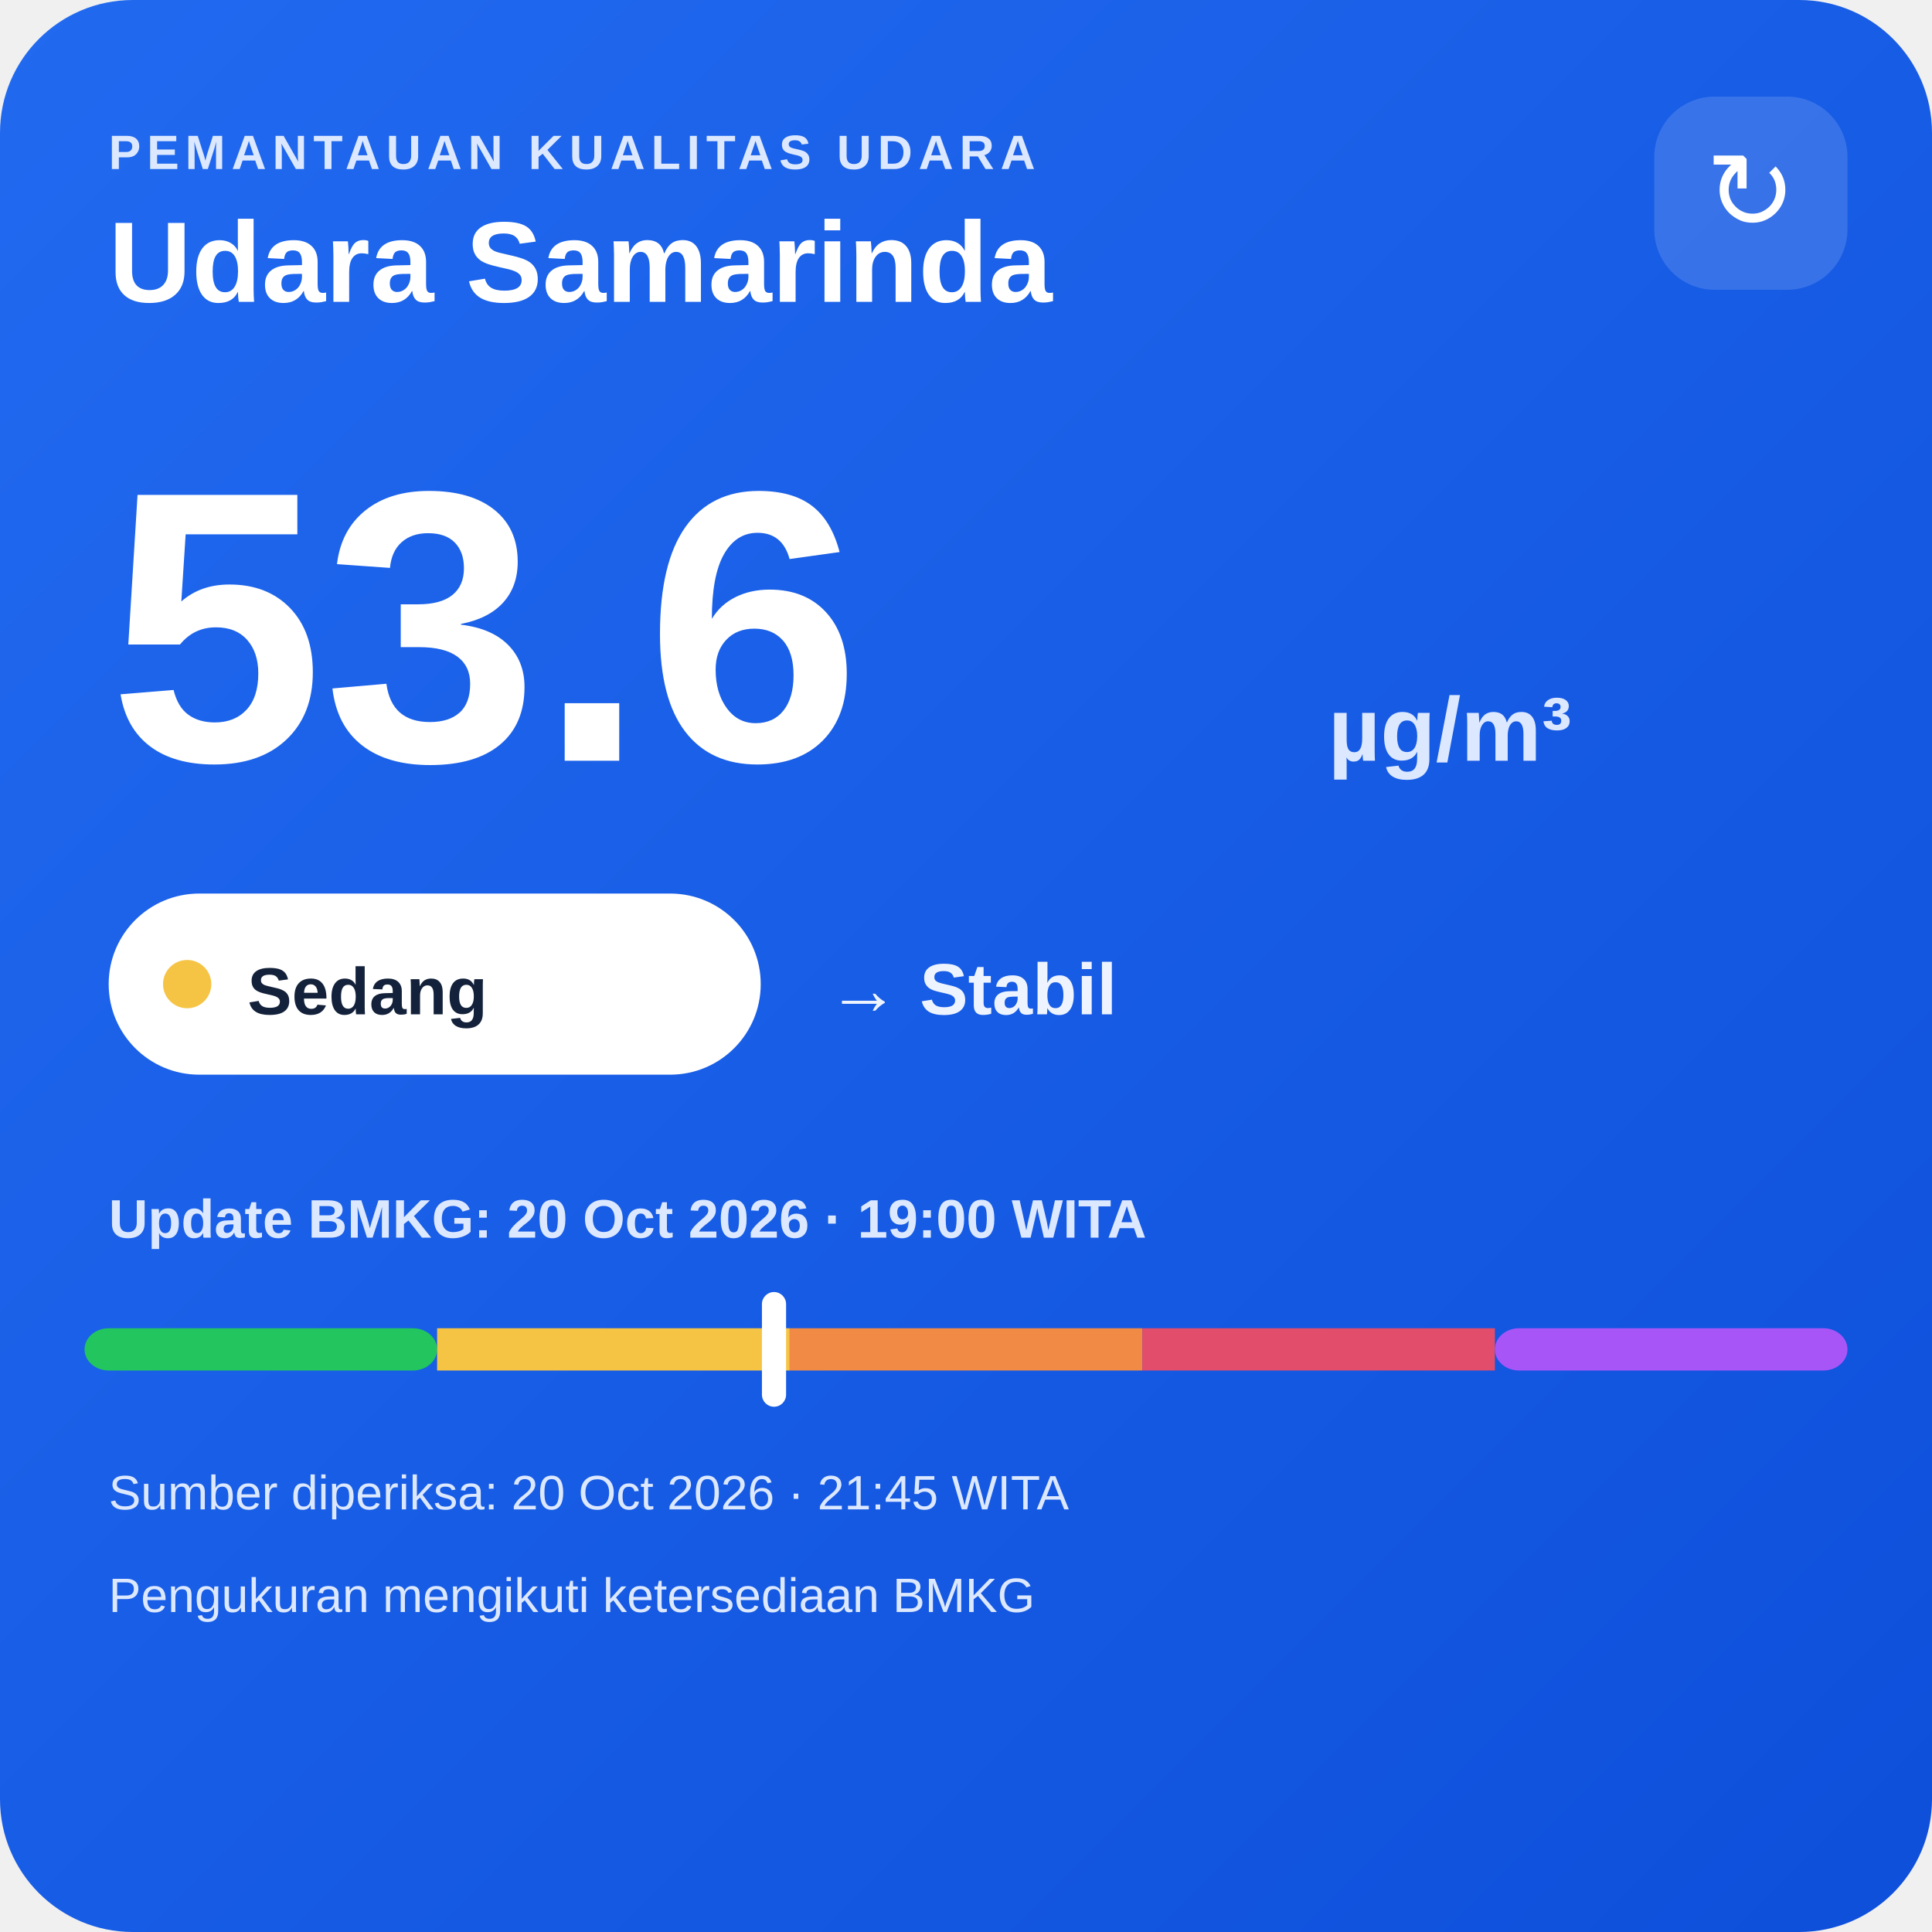
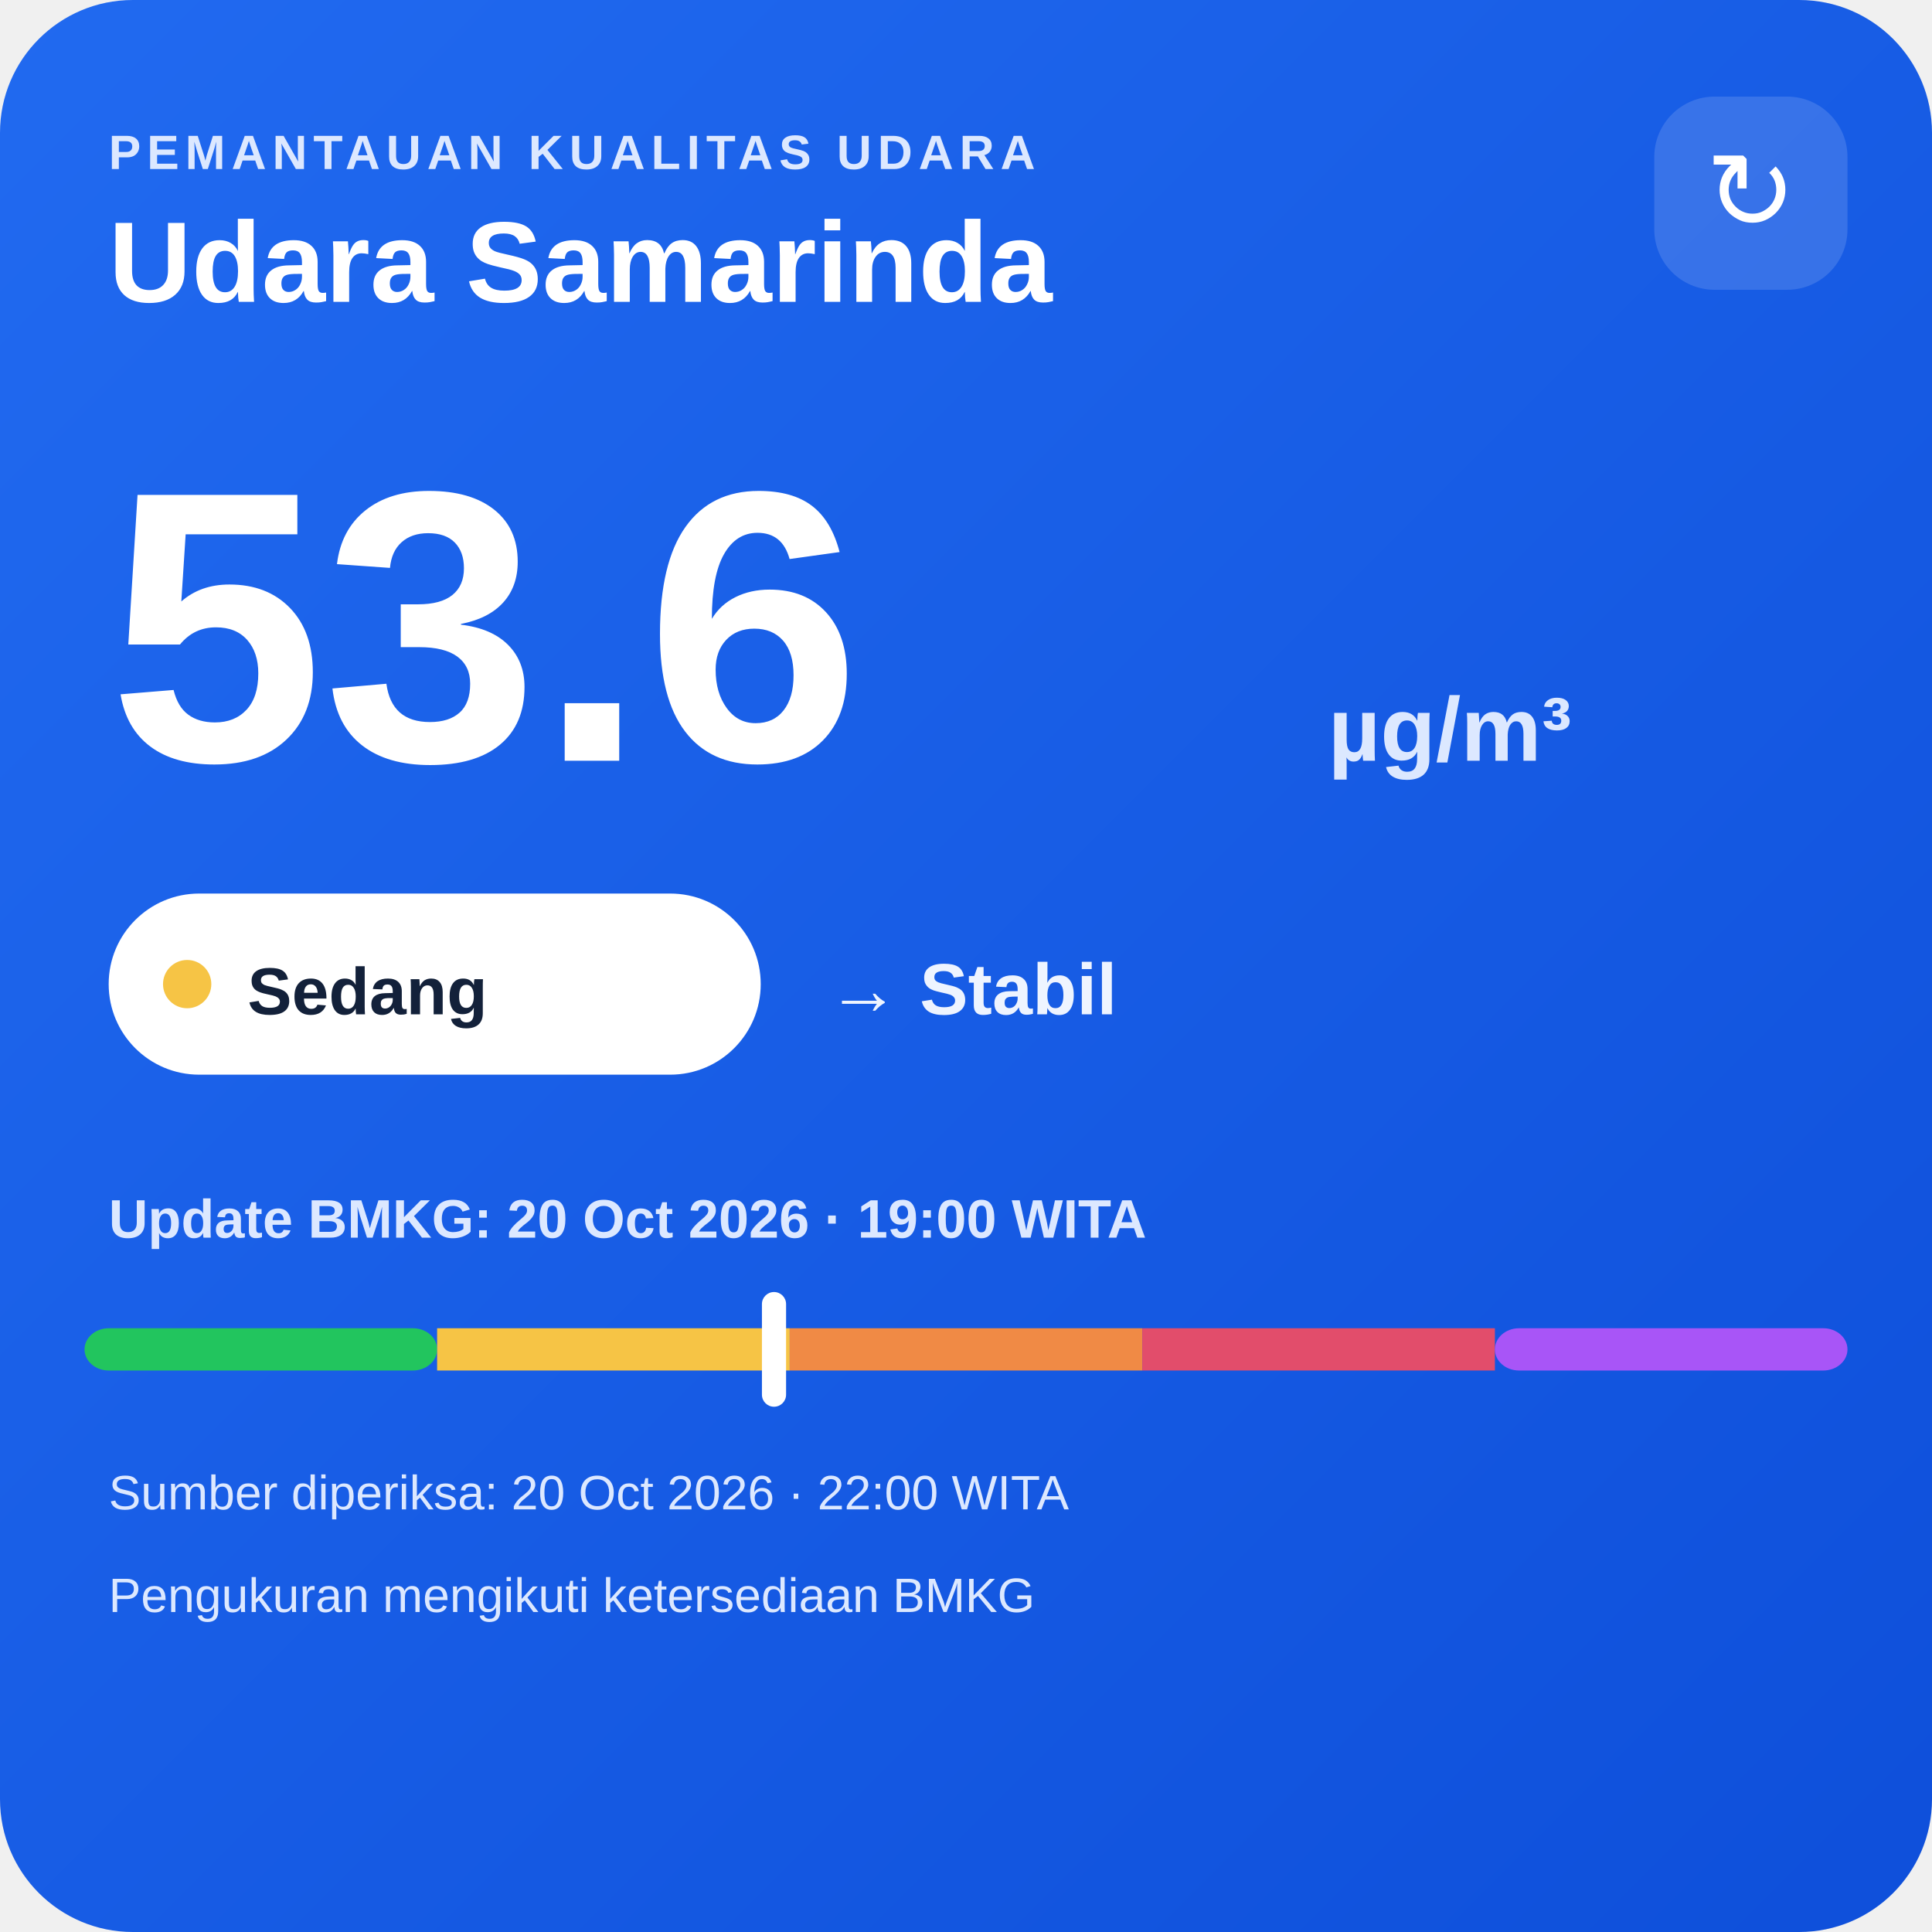
<svg xmlns="http://www.w3.org/2000/svg" width="320" height="320" viewBox="0 0 320 320">
  <defs>
    <linearGradient id="bg" x1="0" y1="0" x2="1" y2="1">
      <stop offset="0" stop-color="#216af0" />
      <stop offset="1" stop-color="#0e4fda" />
    </linearGradient>
  </defs>
  <rect width="320" height="320" rx="22" fill="url(#bg)" />
  <text x="18" y="28" fill="#dce8ff" font-family="Arial,sans-serif" font-size="8" font-weight="700" letter-spacing="1">PEMANTAUAN KUALITAS UDARA</text>
  <text x="18" y="50" fill="#ffffff" font-family="Arial,sans-serif" font-size="19" font-weight="700">Udara Samarinda</text>
  <rect x="274" y="16" width="32" height="32" rx="10" fill="#ffffff" fill-opacity=".14" />
  <text x="290" y="38" text-anchor="middle" fill="#ffffff" font-family="Arial,sans-serif" font-size="18">↻</text>
  <text x="18" y="126" fill="#ffffff" font-family="Arial,sans-serif" font-size="64" font-weight="800">53.6</text>
  <text x="220" y="126" fill="#dce8ff" font-family="Arial,sans-serif" font-size="15" font-weight="700">µg/m³</text>
  <rect x="18" y="148" width="108" height="30" rx="15" fill="#ffffff" />
  <circle cx="31" cy="163" r="4" fill="#f6c445" />
  <text x="41" y="168" fill="#13213a" font-family="Arial,sans-serif" font-size="11" font-weight="700">Sedang</text>
  <text x="137" y="168" fill="#eef4ff" font-family="Arial,sans-serif" font-size="12" font-weight="700">→ Stabil</text>
  <text x="18" y="205" fill="#dce8ff" font-family="Arial,sans-serif" font-size="9" font-weight="700">Update BMKG: 20 Oct 2026 · 19:00 WITA</text>
  <rect x="14" y="220" width="58.4" height="7" rx="4" fill="#22c55e" />
  <rect x="72.4" y="220" width="58.4" height="7" fill="#f6c445" />
  <rect x="130.8" y="220" width="58.4" height="7" fill="#f08a45" />
  <rect x="189.2" y="220" width="58.4" height="7" fill="#e24d6b" />
  <rect x="247.6" y="220" width="58.4" height="7" rx="4" fill="#a855f7" />
  <rect x="126.2" y="214" width="4" height="19" rx="2" fill="#ffffff" />
-   <text x="18" y="250" fill="#dce8ff" font-family="Arial,sans-serif" font-size="8">Sumber diperiksa: 20 Oct 2026 · 21:45 WITA</text>
+   <text x="18" y="250" fill="#dce8ff" font-family="Arial,sans-serif" font-size="8">Sumber diperiksa: 20 Oct 2026 · 22:00 WITA</text>
  <text x="18" y="267" fill="#dce8ff" font-family="Arial,sans-serif" font-size="8">Pengukuran mengikuti ketersediaan BMKG</text>
</svg>
